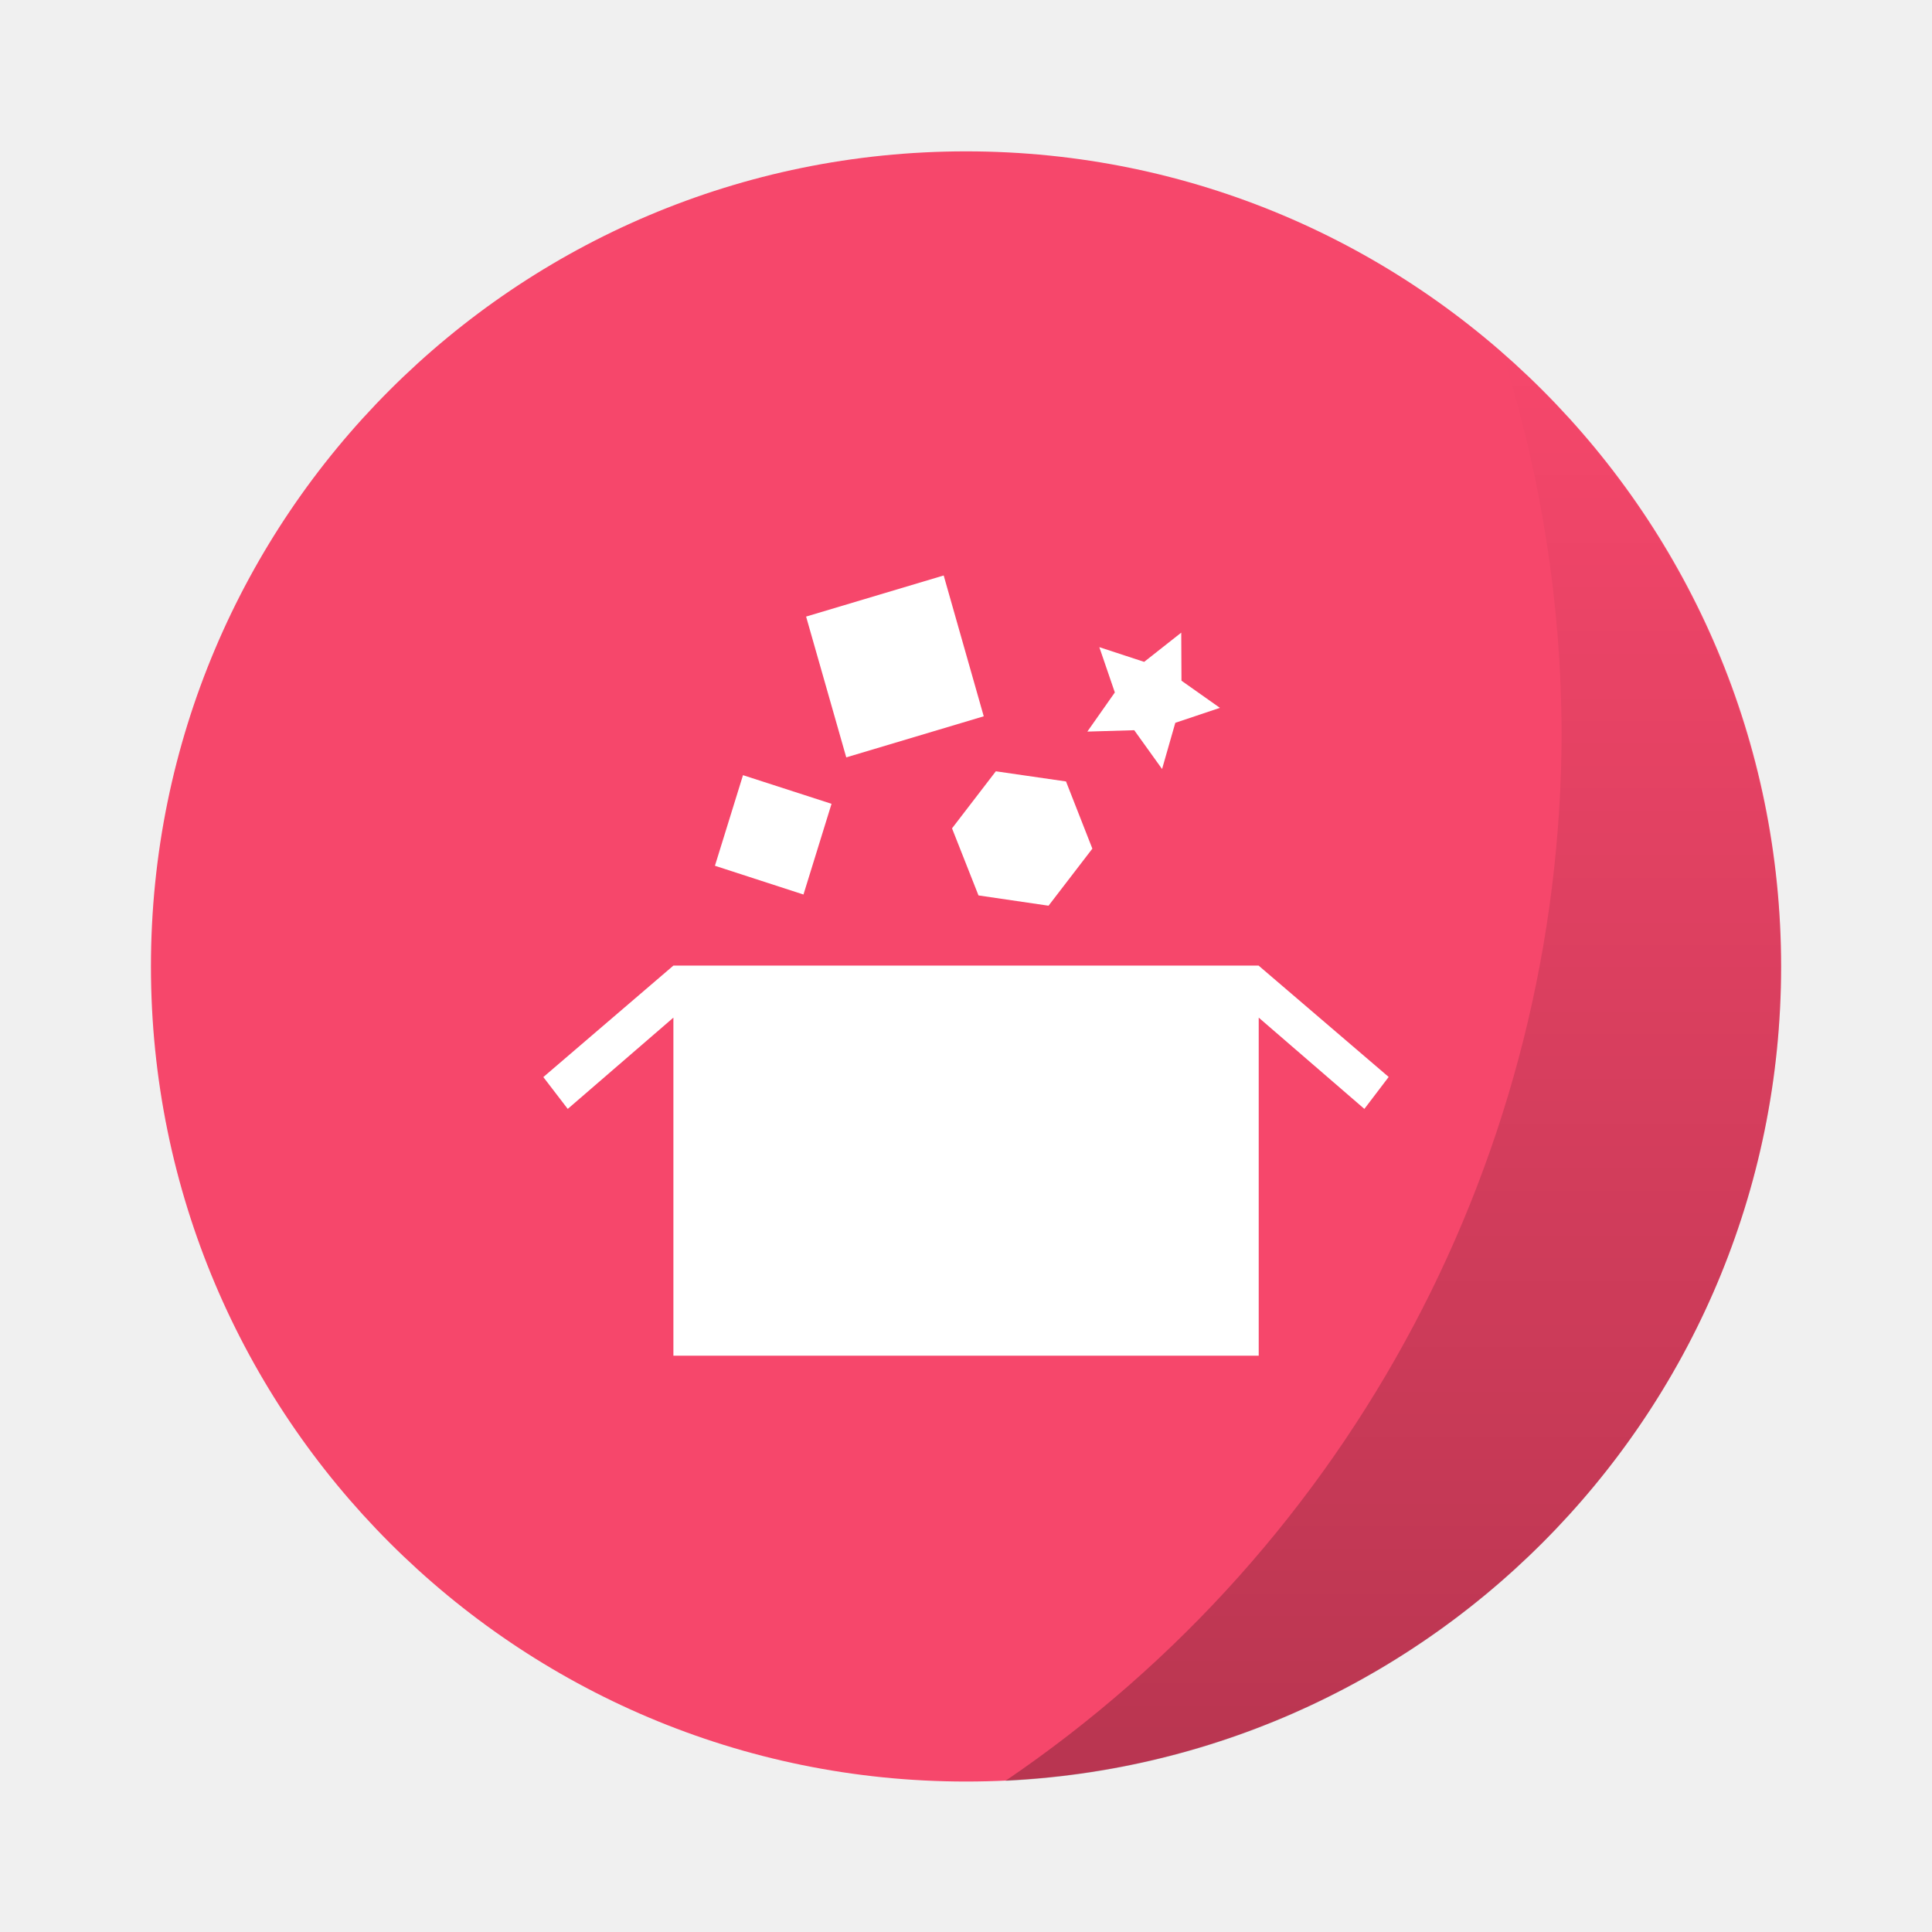
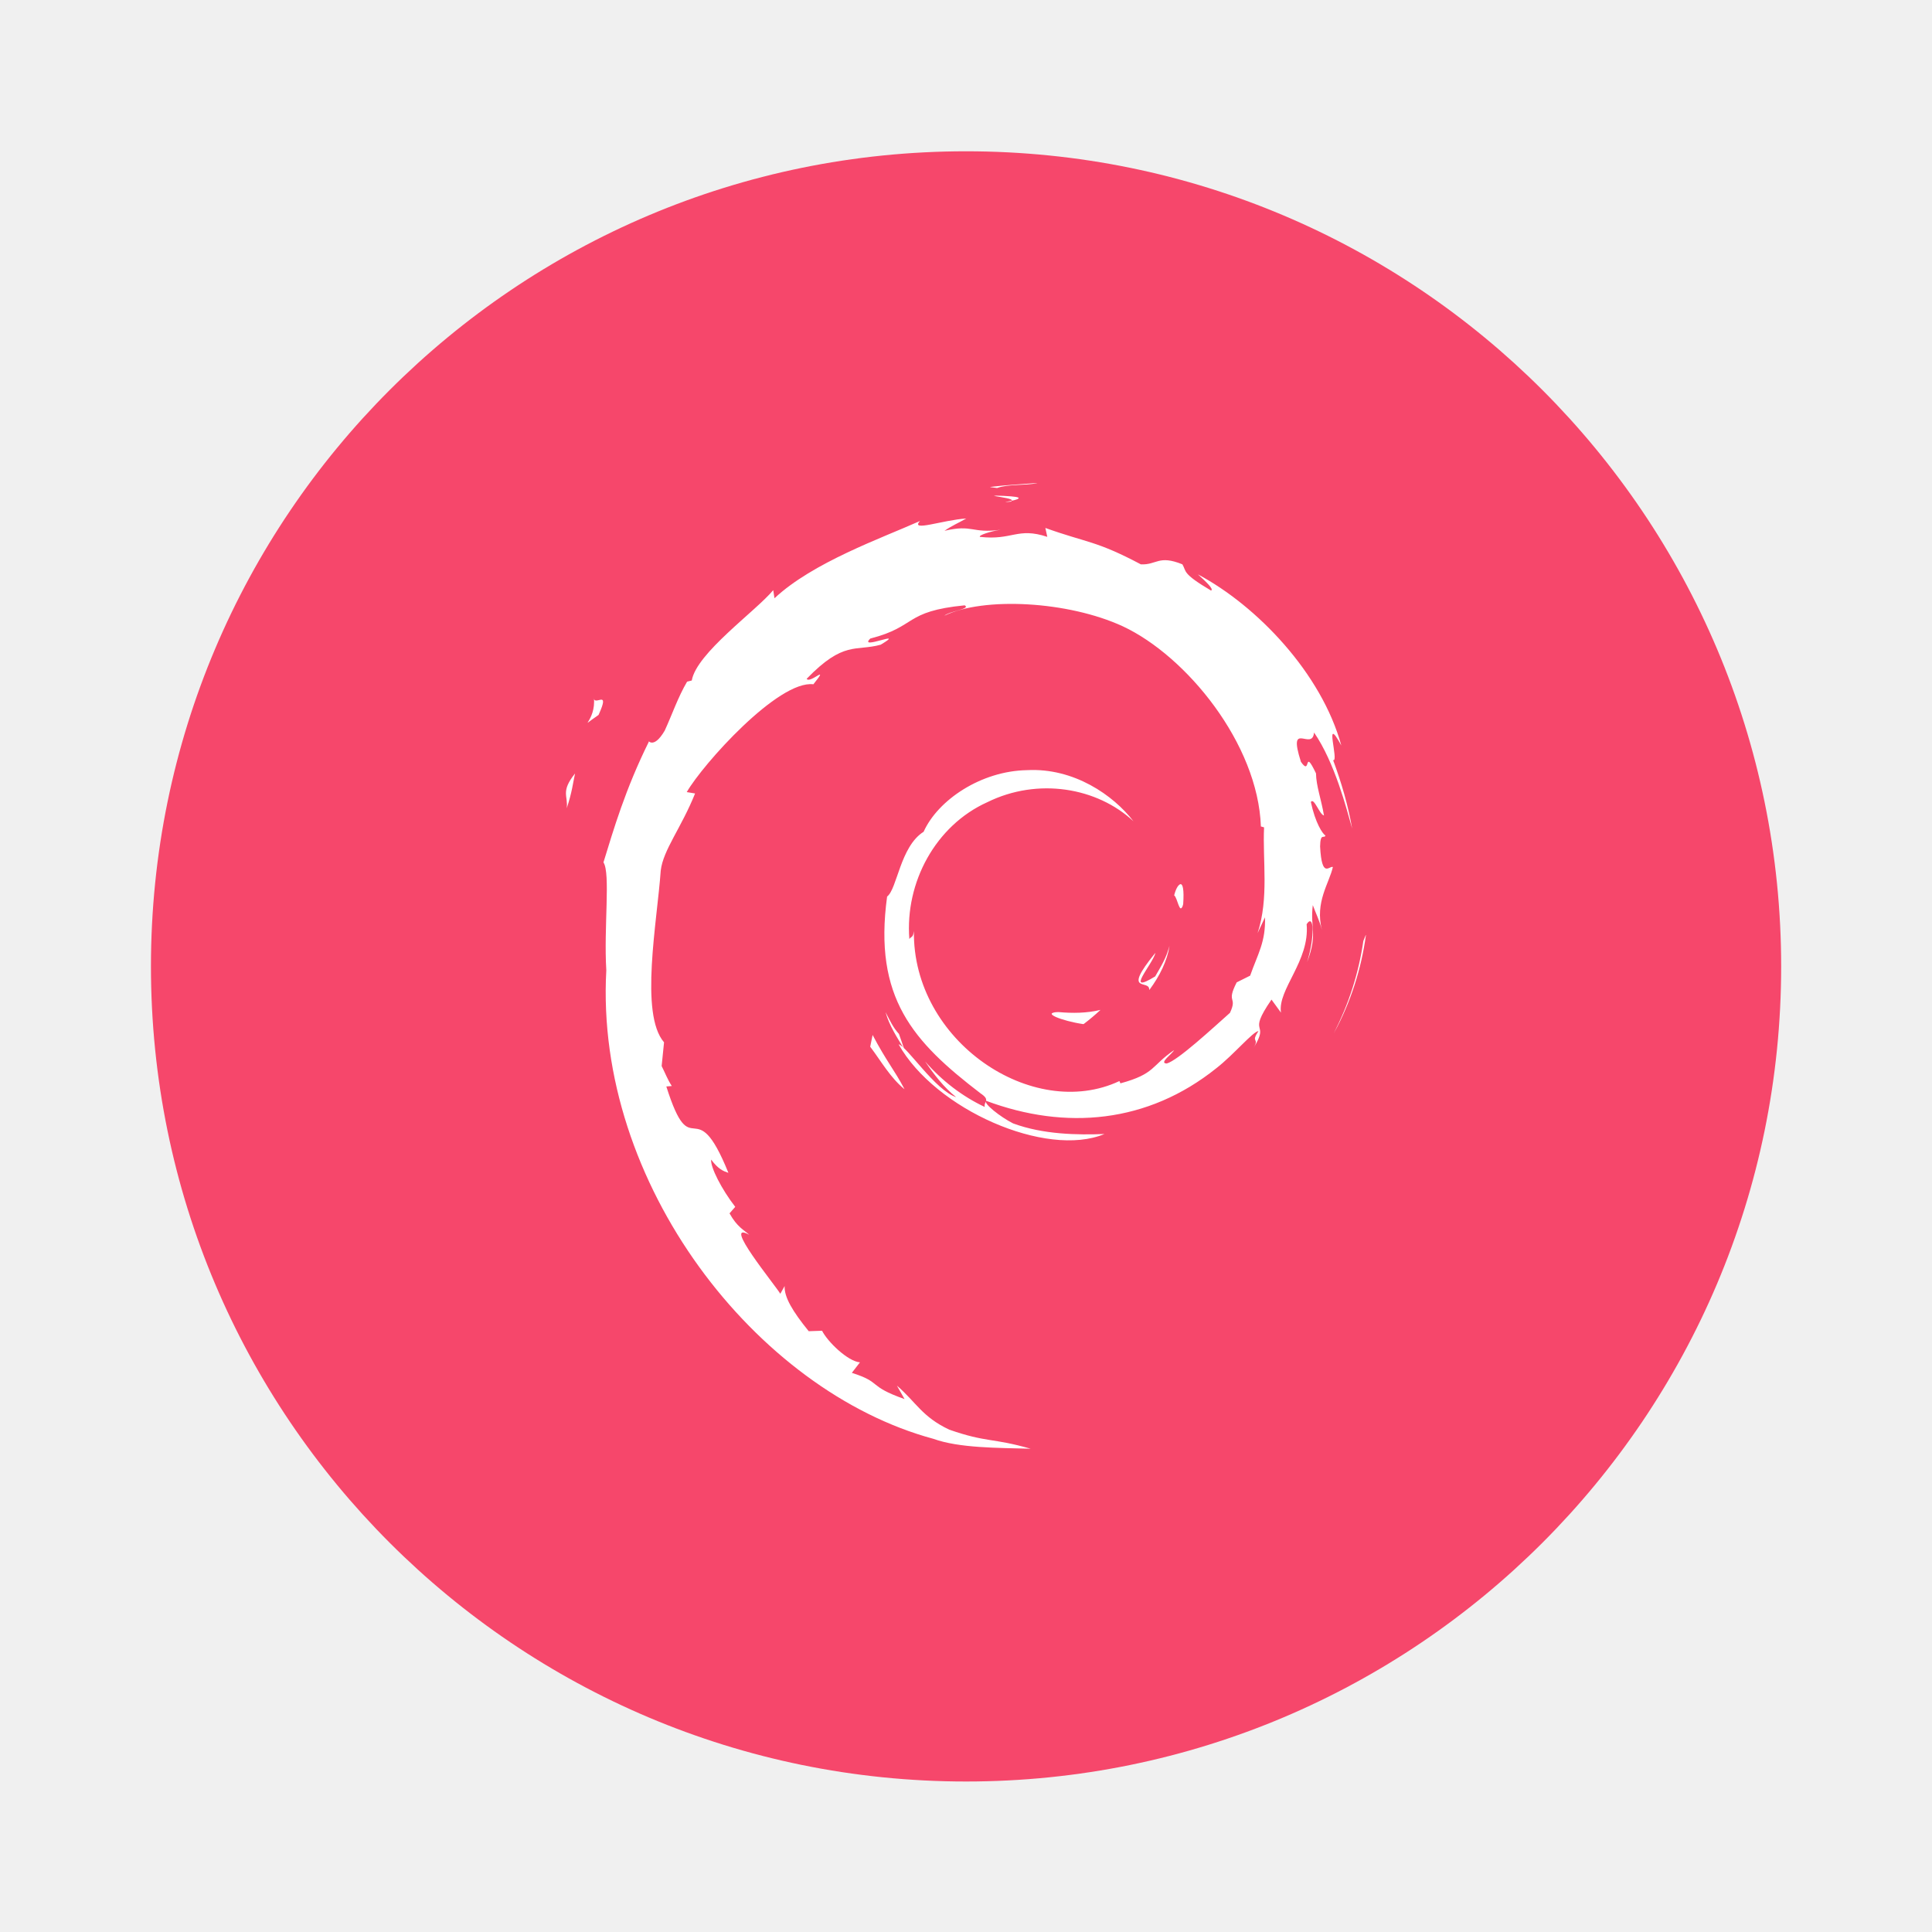
<svg xmlns="http://www.w3.org/2000/svg" width="64" height="64" version="1.1" viewBox="0 0 16.933 16.933">
-   <defs>
-     <linearGradient id="b" x1="45.628" x2="45.628" y1="57.955" y2="12.461" gradientUnits="userSpaceOnUse">
-       <stop offset="0" />
-       <stop stop-opacity="0" offset="1" />
-     </linearGradient>
-   </defs>
-   <g transform="translate(0 -280.07)">
-     <g transform="matrix(1.0385 0 0 1.0385 -.32619 -11.098)" stroke-width=".927">
-       <circle cx="8.467" cy="288.53" r="6.879" fill="#f6476b" style="paint-order:stroke markers fill" />
-       <path transform="matrix(.26458 0 0 .26458 0 280.07)" d="M 49.123,12.46 A 40.5,40.5 0 0 1 51,24.5 40.5,40.5 0 0 1 33.256,57.955 26,26 0 0 0 58,32 26,26 0 0 0 49.123,12.46 Z" fill="url(#b)" opacity=".25" style="paint-order:stroke markers fill" />
-     </g>
-     <g fill="#fff">
-       <path d="M5.902 288.533l-1.14.977.214.279.926-.8v2.963h5.13v-2.963l.926.8.213-.28-1.14-.976zM6.512 286.864l-.246.794.776.252.246-.795zM8.27 285.114l-1.205.36.352 1.234 1.205-.36-.351-1.234zM8.728 286.83l-.384.5.232.588.614.09.384-.5-.231-.589zM10.354 285.614l-.326.257-.393-.129.136.397-.241.343.411-.012.244.34.116-.405.391-.131-.337-.238-.002-.422z" />
-     </g>
-   </g>
+   <circle cx="8.467" cy="8.47" r="7.144" fill="#f6476b" stroke-width=".963" style="paint-order:stroke markers fill" />
+   <path d="m4.967 7.084c0.047-0.14 0.055-0.224 0.073-0.305-0.129 0.161-0.059 0.195-0.073 0.305m0.238-0.971c0.023 0.21-0.161 0.291 0.041 0.153 0.109-0.239-0.042-0.066-0.041-0.153m3.534-1.836c0.101-0.036 0.247-0.02 0.354-0.043-0.139 0.011-0.278 0.018-0.415 0.035l0.06 0.008m3.234 3.917-0.022 0.054c-0.04 0.278-0.127 0.554-0.26 0.809 0.147-0.269 0.241-0.564 0.282-0.863m-4.093 0.87c-0.052-0.056-0.082-0.123-0.117-0.191 0.033 0.118 0.1 0.219 0.163 0.322l-0.046-0.132m-0.231 0.009-0.021 0.102c0.098 0.13 0.176 0.271 0.3 0.372-0.09-0.171-0.157-0.242-0.279-0.474m1.219-4.682-0.056 0.011 0.052-0.005 0.004-0.007m-0.158-0.043c0.079 0.014 0.172 0.025 0.158 0.043 0.087-0.019 0.107-0.036-0.158-0.043m1.658 3.581c0.018-0.262-0.053-0.179-0.076-0.079 0.028 0.014 0.05 0.185 0.076 0.079m-0.295 0.75c0.089-0.12 0.154-0.251 0.176-0.386-0.021 0.096-0.073 0.18-0.124 0.268-0.278 0.171-0.026-0.102 0-0.205-0.299 0.368-0.041 0.221-0.052 0.324m-0.799 0.194c-0.149 0.002 0.028 0.075 0.222 0.104 0.054-0.041 0.102-0.082 0.146-0.123-0.121 0.029-0.244 0.03-0.368 0.019m-4.306-1.788c0.047-0.14 0.055-0.224 0.073-0.305-0.129 0.161-0.059 0.195-0.073 0.305m0.238-0.971c0.023 0.21-0.161 0.291 0.041 0.153 0.109-0.239-0.042-0.066-0.041-0.153m3.533-1.837c0.101-0.036 0.247-0.02 0.354-0.043-0.139 0.011-0.278 0.018-0.415 0.035l0.06 0.008m3.234 3.917-0.022 0.054c-0.04 0.278-0.127 0.554-0.26 0.809 0.147-0.269 0.241-0.564 0.282-0.863m-4.092 0.869c-0.052-0.056-0.082-0.123-0.117-0.19 0.033 0.118 0.1 0.219 0.163 0.322l-0.046-0.132m-0.231 0.009-0.021 0.102c0.098 0.13 0.176 0.271 0.3 0.372-0.09-0.171-0.157-0.242-0.279-0.474m1.219-4.682-0.056 0.011 0.052-0.005 0.004-0.007m2.22 3.647c0.008 0.22-0.064 0.327-0.13 0.516l-0.118 0.059c-0.096 0.187 0.01 0.119-0.059 0.267-0.151 0.134-0.457 0.418-0.554 0.444-0.072-0.002 0.048-0.084 0.064-0.117-0.202 0.138-0.162 0.207-0.47 0.291l-0.009-0.02c-0.76 0.357-1.815-0.35-1.801-1.315-8e-3 0.061-0.023 0.046-0.04 0.07-0.039-0.496 0.23-0.995 0.683-1.199 0.444-0.219 0.964-0.129 1.281 0.167-0.175-0.228-0.522-0.47-0.933-0.448-0.403 0.007-0.781 0.262-0.906 0.54-0.206 0.13-0.231 0.501-0.32 0.568-0.121 0.889 0.228 1.272 0.818 1.724 0.093 0.062 0.026 0.072 0.038 0.12-0.196-0.092-0.376-0.23-0.523-0.399 0.078 0.114 0.163 0.226 0.272 0.313-0.185-0.062-0.432-0.447-0.504-0.463 0.319 0.57 1.293 0.999 1.804 0.786-0.236 0.009-0.536 0.005-0.801-0.093-0.112-0.057-0.263-0.176-0.236-0.198 0.696 0.26 1.416 0.197 2.018-0.286 0.153-0.119 0.321-0.322 0.369-0.325-0.073 0.109 0.013 0.053-0.044 0.149 0.152-0.246-0.066-0.1 0.158-0.425l0.083 0.114c-0.031-0.204 0.254-0.452 0.225-0.775 0.065-0.099 0.073 0.106 0.004 0.333 0.096-0.252 0.025-0.292 0.05-0.5 0.026 0.07 0.062 0.144 0.08 0.218-0.063-0.244 0.064-0.41 0.096-0.552-0.031-0.014-0.097 0.108-0.112-0.18 0.002-0.125 0.035-0.065 0.047-0.096-0.025-0.014-0.089-0.11-0.128-0.294 0.028-0.043 0.076 0.112 0.115 0.118-0.025-0.146-0.068-0.257-0.07-0.369-0.113-0.236-0.04 0.032-0.132-0.101-0.12-0.375 0.1-0.087 0.115-0.257 0.182 0.264 0.286 0.672 0.334 0.842-0.036-0.206-0.095-0.406-0.167-0.6 0.056 0.023-0.089-0.425 0.072-0.128-0.173-0.632-0.737-1.223-1.257-1.5 0.064 0.058 0.144 0.131 0.115 0.142-0.258-0.153-0.213-0.166-0.251-0.23-0.21-0.085-0.224 0.007-0.364 2.119e-4 -0.396-0.21-0.473-0.188-0.837-0.319l0.017 0.078c-0.263-0.087-0.306 0.033-0.59 1.412e-4 -0.017-0.013 0.091-0.049 0.18-0.062-0.254 0.034-0.242-0.05-0.491 0.009 0.061-0.043 0.126-0.071 0.191-0.108-0.207 0.013-0.495 0.12-0.406 0.022-0.338 0.151-0.938 0.362-1.275 0.677l-0.011-0.071c-0.154 0.185-0.673 0.552-0.714 0.792l-0.041 0.01c-0.08 0.136-0.132 0.29-0.196 0.429-0.105 0.179-0.154 0.069-0.139 0.097-0.207 0.418-0.309 0.769-0.398 1.058 0.063 0.094 0.002 0.568 0.025 0.946-0.104 1.871 1.315 3.687 2.866 4.106 0.227 0.082 0.565 0.079 0.853 0.087-0.339-0.097-0.383-0.052-0.713-0.167-0.238-0.112-0.29-0.24-0.459-0.386l0.067 0.118c-0.331-0.117-0.193-0.145-0.462-0.23l0.071-0.092c-0.107-0.009-0.284-0.181-0.332-0.277l-0.117 0.004c-0.141-0.174-0.216-0.299-0.211-0.396l-0.038 0.068c-0.043-0.074-0.519-0.652-0.272-0.517-0.046-0.042-0.107-0.068-0.173-0.188l0.05-0.057c-0.119-0.153-0.219-0.349-0.211-0.414 0.063 0.085 0.107 0.101 0.151 0.116-0.3-0.743-0.317-0.041-0.544-0.757l0.048-0.004c-0.037-0.056-0.059-0.116-0.089-0.175l0.021-0.208c-0.216-0.249-0.06-1.06-0.029-1.505 0.021-0.181 0.18-0.374 0.301-0.676l-0.073-0.012c0.141-0.245 0.803-0.983 1.11-0.945 0.149-0.186-0.03-7.06e-4 -0.059-0.048 0.326-0.337 0.429-0.238 0.649-0.299 0.237-0.141-0.204 0.055-0.091-0.054 0.411-0.105 0.291-0.238 0.827-0.291 0.057 0.032-0.131 0.05-0.178 0.091 0.342-0.167 1.083-0.129 1.564 0.093 0.558 0.261 1.185 1.03 1.21 1.754l0.028 0.008c-0.014 0.288 0.044 0.621-0.057 0.927l0.068-0.145m-2.378-3.69c0.079 0.014 0.172 0.025 0.158 0.043 0.087-0.019 0.107-0.036-0.158-0.043m1.658 3.581c0.018-0.262-0.053-0.179-0.076-0.079 0.028 0.014 0.05 0.185 0.076 0.079m-0.295 0.75c0.089-0.12 0.154-0.251 0.176-0.386-0.021 0.096-0.073 0.18-0.124 0.268-0.278 0.171-0.026-0.102 0-0.205-0.299 0.368-0.041 0.221-0.052 0.324m-0.798 0.195c-0.149 0.002 0.028 0.075 0.222 0.104 0.054-0.041 0.102-0.082 0.146-0.123-0.121 0.029-0.244 0.03-0.368 0.019" fill="#ffffff" stroke-width=".706" />
</svg>
